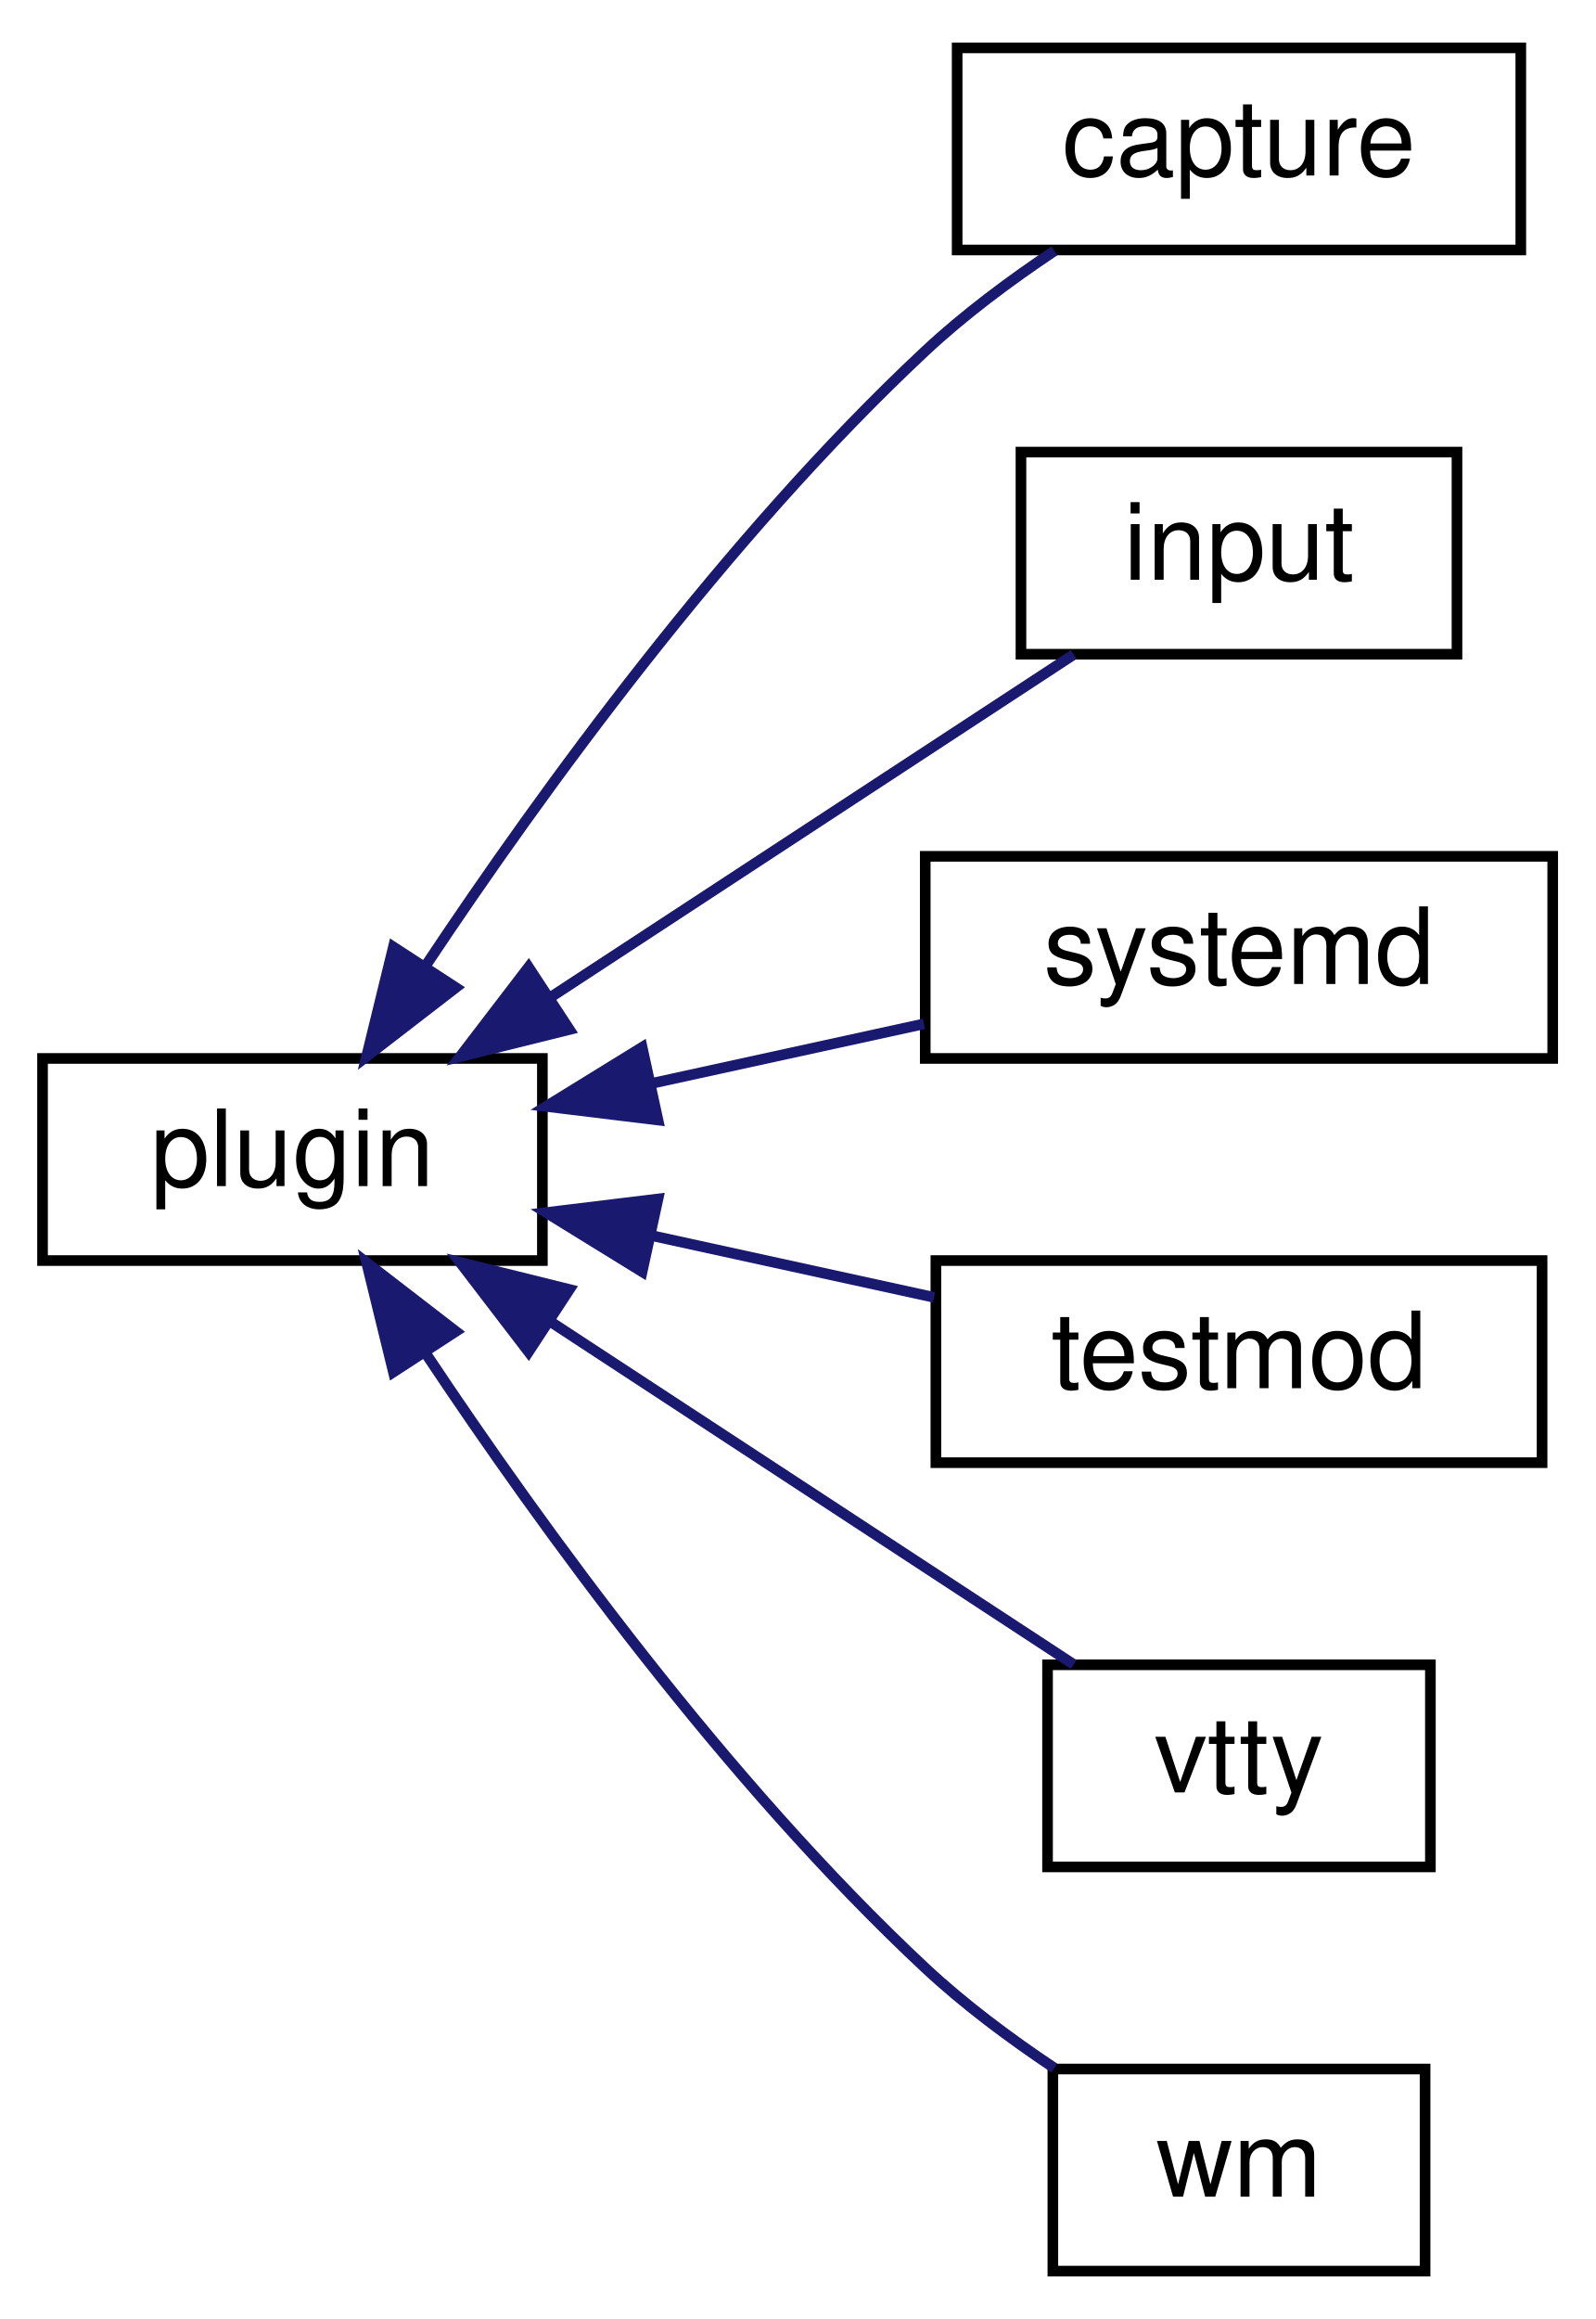
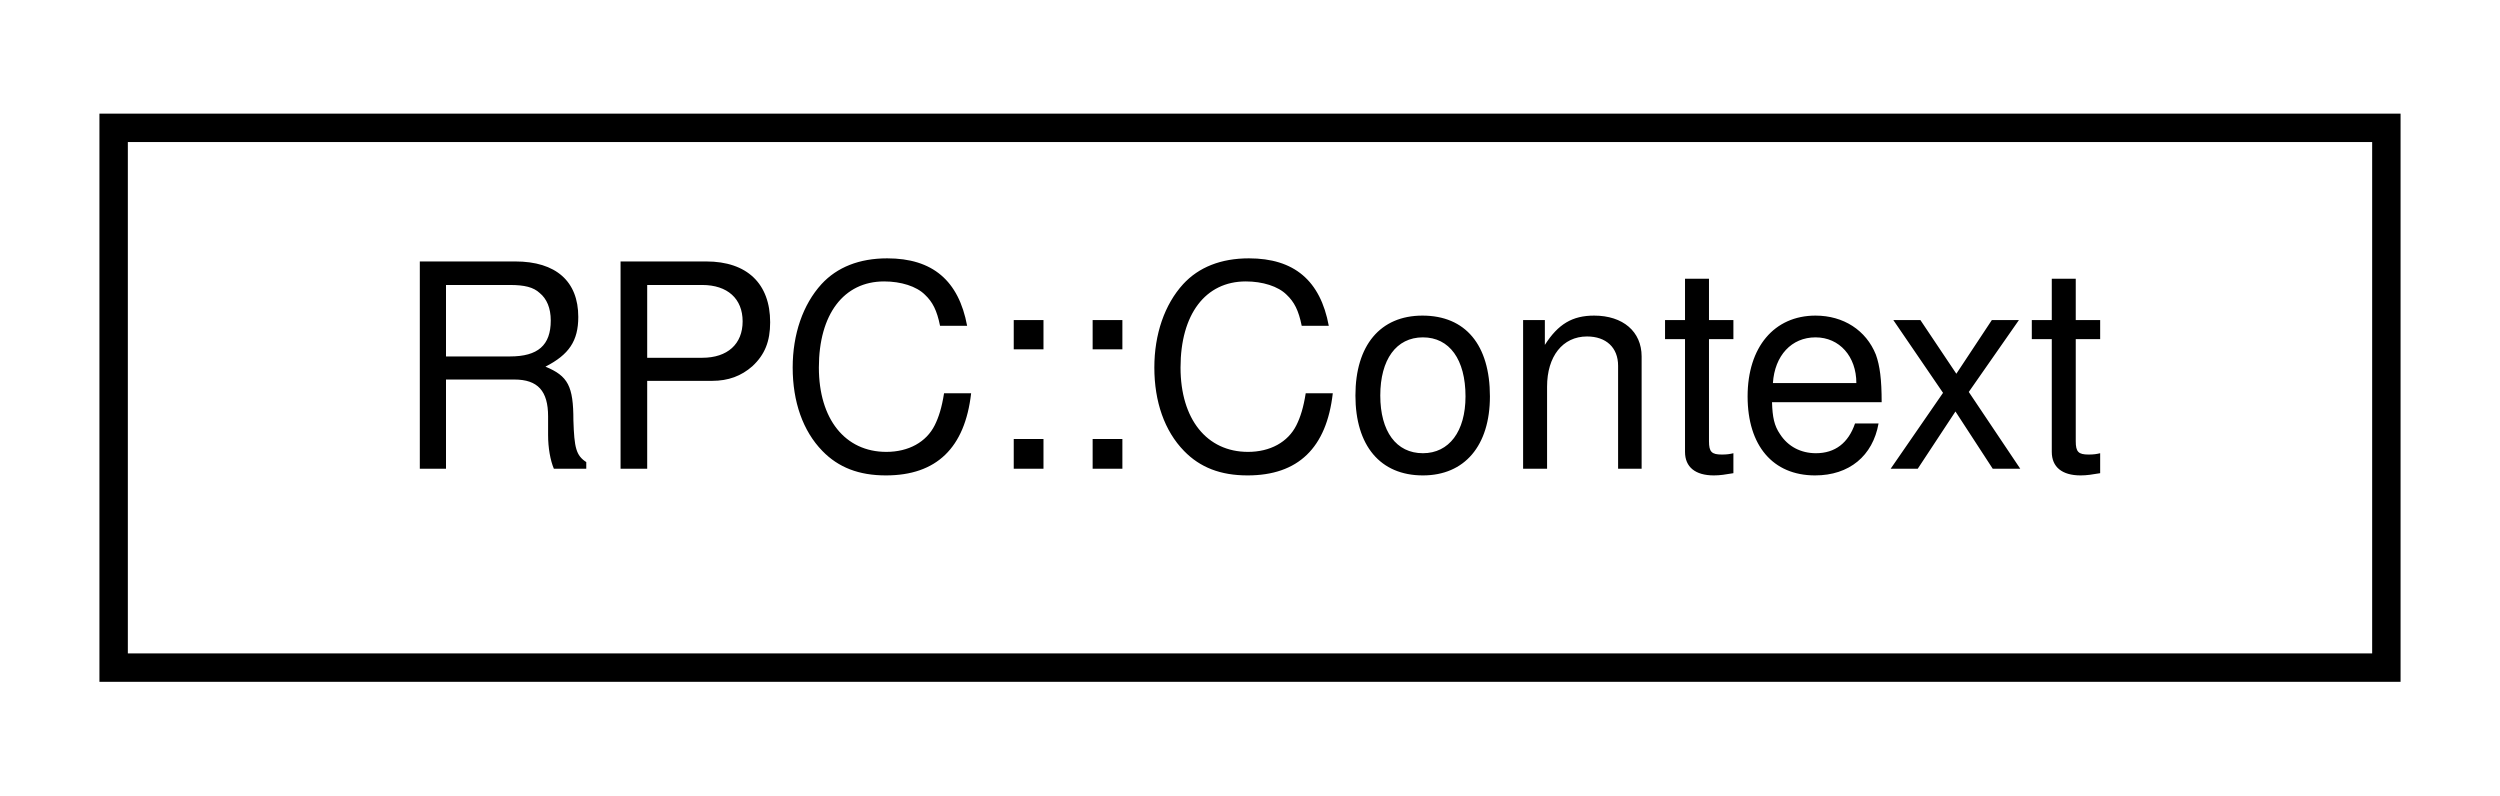
- <svg xmlns="http://www.w3.org/2000/svg" xmlns:xlink="http://www.w3.org/1999/xlink" width="150pt" height="218pt" viewBox="0.00 0.00 150.00 218.00">
-   <g id="graph0" class="graph" transform="scale(1 1) rotate(0) translate(4 214)">
+ <svg xmlns="http://www.w3.org/2000/svg" xmlns:xlink="http://www.w3.org/1999/xlink" width="88pt" height="28pt" viewBox="0.00 0.00 88.00 28.00">
+   <g id="graph0" class="graph" transform="scale(1 1) rotate(0) translate(4 24)">
    <g id="node1" class="node">
      <g id="a_node1">
-         <a target="_parent" xlink:href="../libpalliate/classplugin.html" xlink:title=" ">
-           <polygon fill="none" stroke="black" points="0,-95.5 0,-114.5 47,-114.5 47,-95.5 0,-95.5" />
-           <text text-anchor="middle" x="23.5" y="-102.5" font-family="Helvetica,sans-Serif" font-size="10.00">plugin</text>
+         <a target="_parent" xlink:href="../libpalliate/structRPC_1_1Context.html" xlink:title=" ">
+           <polygon fill="none" stroke="black" points="0,-0.5 0,-19.5 80,-19.5 80,-0.5 0,-0.5" />
+           <text text-anchor="middle" x="40" y="-7.5" font-family="Helvetica,sans-Serif" font-size="10.00">RPC::Context</text>
        </a>
      </g>
    </g>
-     <g id="node2" class="node">
-       <g id="a_node2">
-         <a xlink:href="classcapture.html" target="_top" xlink:title=" ">
-           <polygon fill="none" stroke="black" points="86,-190.5 86,-209.5 139,-209.5 139,-190.5 86,-190.5" />
-           <text text-anchor="middle" x="112.5" y="-197.5" font-family="Helvetica,sans-Serif" font-size="10.00">capture</text>
-         </a>
-       </g>
-     </g>
-     <g id="edge1" class="edge">
-       <path fill="none" stroke="midnightblue" d="M36.08,-123.3C46.94,-139.61 64.29,-163.52 83,-181 86.65,-184.41 90.97,-187.63 95.14,-190.41" />
-       <polygon fill="midnightblue" stroke="midnightblue" points="38.86,-121.16 30.47,-114.69 32.99,-124.98 38.86,-121.16" />
-     </g>
-     <g id="node3" class="node">
-       <g id="a_node3">
-         <a xlink:href="classinput.html" target="_top" xlink:title=" ">
-           <polygon fill="none" stroke="black" points="92,-152.5 92,-171.5 133,-171.5 133,-152.5 92,-152.5" />
-           <text text-anchor="middle" x="112.5" y="-159.5" font-family="Helvetica,sans-Serif" font-size="10.00">input</text>
-         </a>
-       </g>
-     </g>
-     <g id="edge2" class="edge">
-       <path fill="none" stroke="midnightblue" d="M47.86,-120.31C63.49,-130.55 83.58,-143.71 96.96,-152.47" />
-       <polygon fill="midnightblue" stroke="midnightblue" points="49.54,-117.22 39.26,-114.67 45.7,-123.08 49.54,-117.22" />
-     </g>
-     <g id="node4" class="node">
-       <g id="a_node4">
-         <a xlink:href="classsystemd.html" target="_top" xlink:title=" ">
-           <polygon fill="none" stroke="black" points="83,-114.5 83,-133.5 142,-133.5 142,-114.5 83,-114.5" />
-           <text text-anchor="middle" x="112.5" y="-121.5" font-family="Helvetica,sans-Serif" font-size="10.00">systemd</text>
-         </a>
-       </g>
-     </g>
-     <g id="edge3" class="edge">
-       <path fill="none" stroke="midnightblue" d="M57.26,-112.15C65.68,-113.99 74.68,-115.96 82.88,-117.75" />
-       <polygon fill="midnightblue" stroke="midnightblue" points="57.87,-108.71 47.36,-109.99 56.38,-115.55 57.87,-108.71" />
-     </g>
-     <g id="node5" class="node">
-       <g id="a_node5">
-         <a xlink:href="classtestmod.html" target="_top" xlink:title=" ">
-           <polygon fill="none" stroke="black" points="84,-76.5 84,-95.5 141,-95.5 141,-76.5 84,-76.5" />
-           <text text-anchor="middle" x="112.5" y="-83.5" font-family="Helvetica,sans-Serif" font-size="10.00">testmod</text>
-         </a>
-       </g>
-     </g>
-     <g id="edge4" class="edge">
-       <path fill="none" stroke="midnightblue" d="M57.26,-97.85C66.01,-95.93 75.38,-93.89 83.83,-92.04" />
-       <polygon fill="midnightblue" stroke="midnightblue" points="56.38,-94.45 47.36,-100.01 57.87,-101.29 56.38,-94.45" />
-     </g>
-     <g id="node6" class="node">
-       <g id="a_node6">
-         <a xlink:href="classvtty.html" target="_top" xlink:title=" ">
-           <polygon fill="none" stroke="black" points="94.5,-38.5 94.5,-57.5 130.5,-57.5 130.5,-38.5 94.5,-38.5" />
-           <text text-anchor="middle" x="112.5" y="-45.5" font-family="Helvetica,sans-Serif" font-size="10.00">vtty</text>
-         </a>
-       </g>
-     </g>
-     <g id="edge5" class="edge">
-       <path fill="none" stroke="midnightblue" d="M47.86,-89.69C63.49,-79.45 83.58,-66.29 96.96,-57.53" />
-       <polygon fill="midnightblue" stroke="midnightblue" points="45.7,-86.92 39.26,-95.33 49.54,-92.78 45.7,-86.92" />
-     </g>
-     <g id="node7" class="node">
-       <g id="a_node7">
-         <a xlink:href="classwm.html" target="_top" xlink:title=" ">
-           <polygon fill="none" stroke="black" points="95,-0.5 95,-19.5 130,-19.5 130,-0.5 95,-0.5" />
-           <text text-anchor="middle" x="112.5" y="-7.5" font-family="Helvetica,sans-Serif" font-size="10.00">wm</text>
-         </a>
-       </g>
-     </g>
-     <g id="edge6" class="edge">
-       <path fill="none" stroke="midnightblue" d="M36.08,-86.7C46.94,-70.39 64.29,-46.48 83,-29 86.65,-25.59 90.97,-22.37 95.14,-19.59" />
-       <polygon fill="midnightblue" stroke="midnightblue" points="32.99,-85.02 30.47,-95.31 38.86,-88.84 32.99,-85.02" />
-     </g>
  </g>
</svg>
